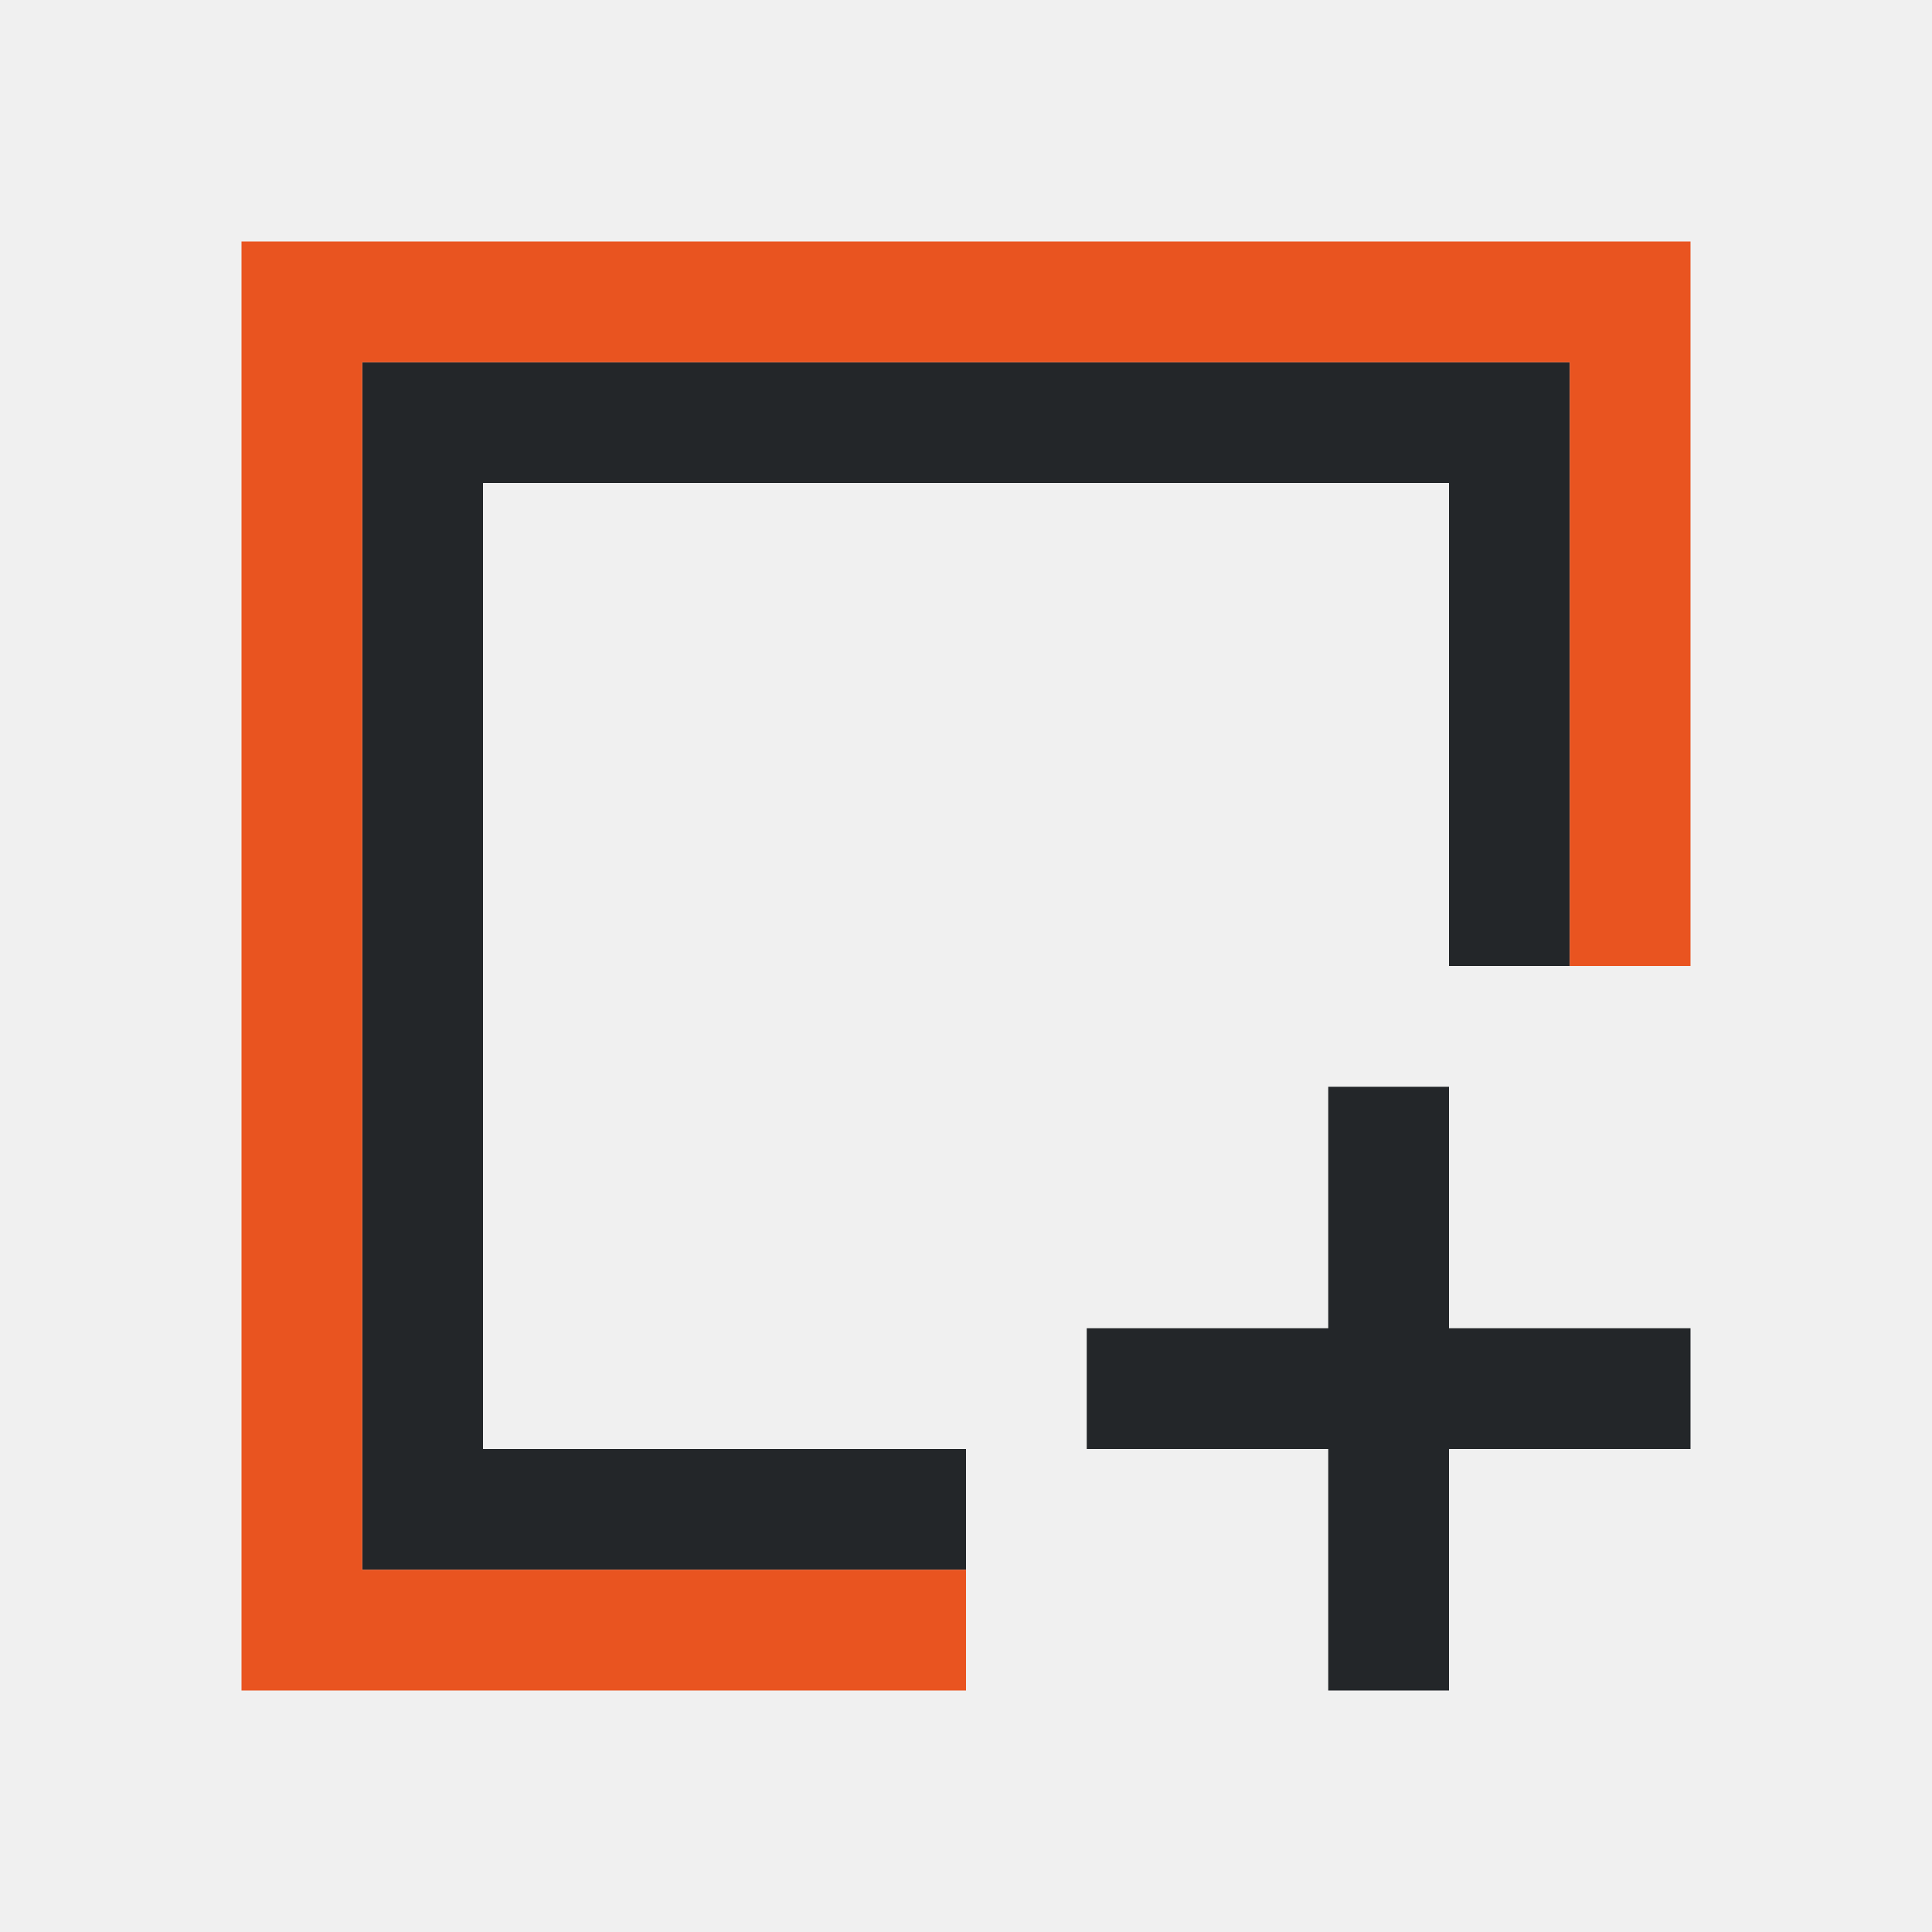
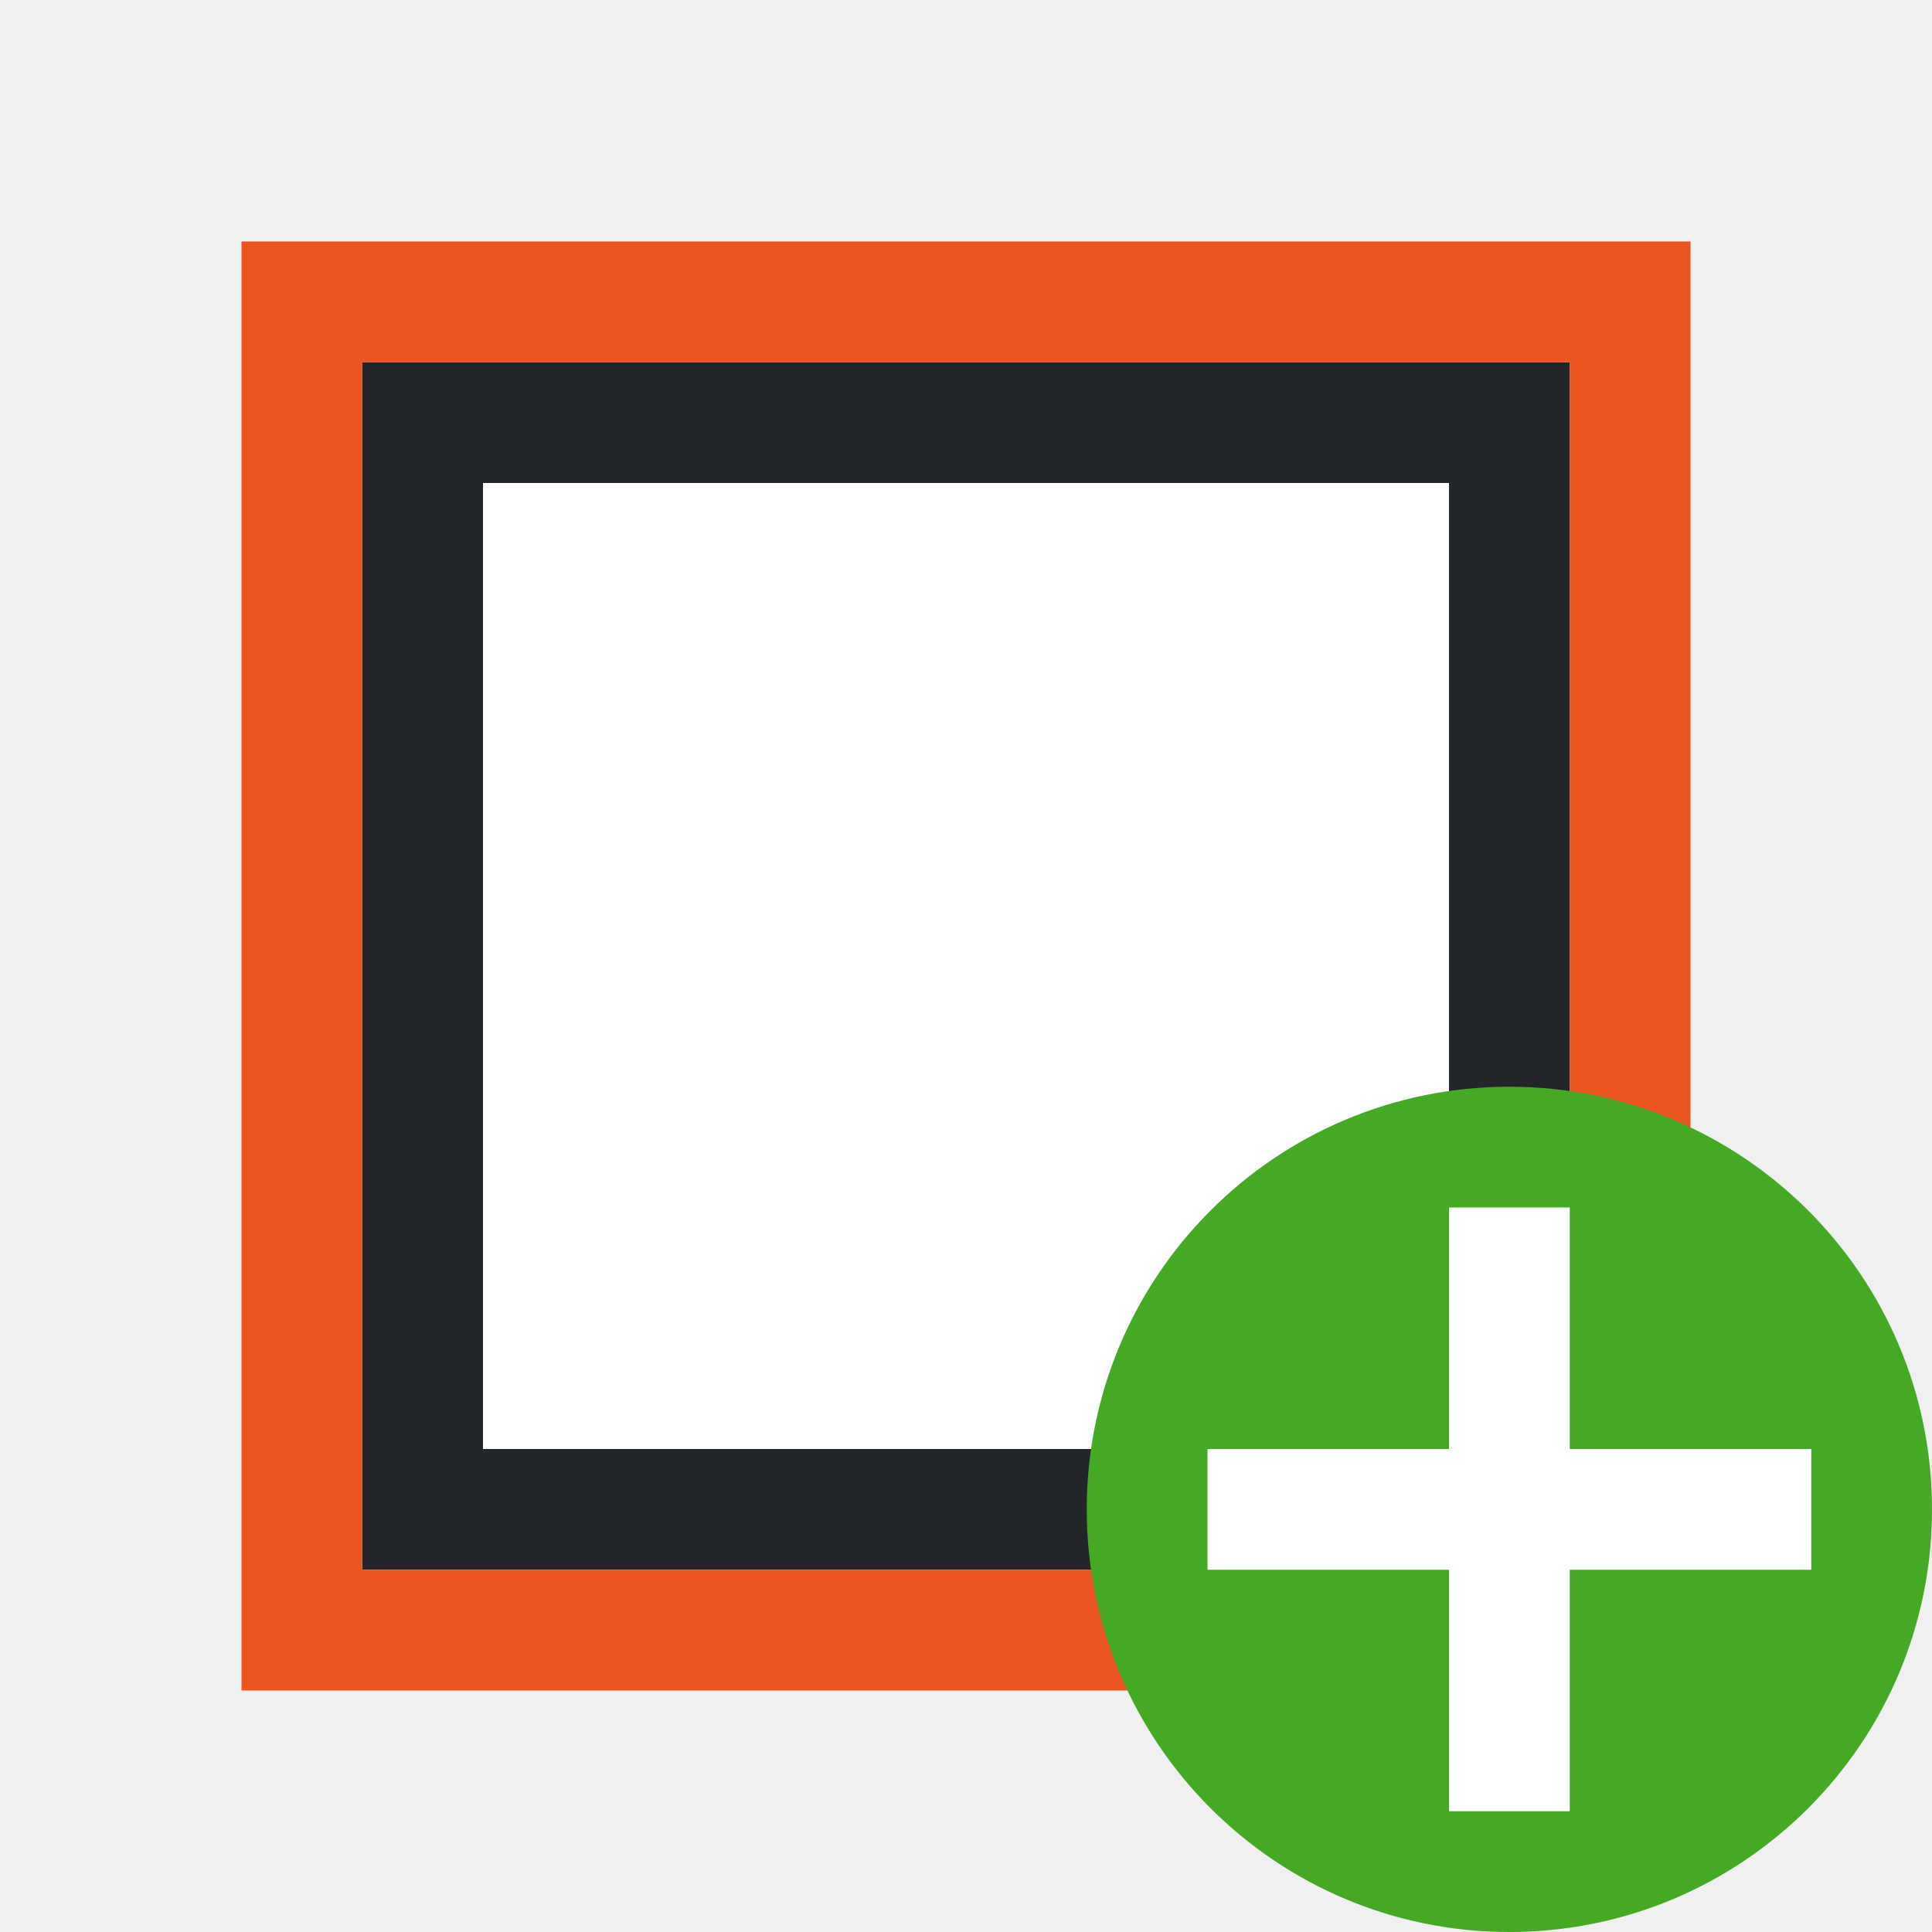
- <svg xmlns="http://www.w3.org/2000/svg" viewBox="0 0 16 16">
-   <path d="m3 3v10h5v-1h-4v-8h8v4h1v-5zm8 6v2h-2v1h2v2h1v-2h2v-1h-2v-2z" fill="#232629" />
-   <path d="m2 2v12h6v-1h-5v-10h10v5h1v-6z" fill="#e95420" />
+ <svg xmlns="http://www.w3.org/2000/svg" viewBox="0 0 16 16" version="1.1" id="svg6">
+   <defs id="defs10" />
+   <rect style="opacity:1;fill:#ffffff;fill-opacity:1;stroke:none;stroke-width:2;stroke-linecap:round;stroke-linejoin:round;stroke-miterlimit:4;stroke-dasharray:none;stroke-opacity:1" id="rect822" width="8" height="8" x="4" y="4" />
+   <path style="fill:#232629" d="M 3,3 V 13 H 13 V 3 Z m 1,1 h 8 V 10.125 12 H 10 4 Z" id="path2" />
+   <path style="fill:#e95420" d="M 2,2 V 14 H 14 V 2 Z M 3,3 H 13 V 13 H 3 Z" id="path4" />
+   <circle style="opacity:1;vector-effect:none;fill:#46a926;fill-opacity:1;stroke:none;stroke-width:3.5;stroke-linecap:butt;stroke-linejoin:round;stroke-miterlimit:4;stroke-dasharray:none;stroke-dashoffset:0;stroke-opacity:1" id="path2644" cy="12.5" cx="12.5" r="3.5" />
+   <path id="path1063" overflow="visible" font-weight="400" style="color:#000000;font-weight:400;line-height:normal;font-family:sans-serif;text-indent:0;text-align:start;text-decoration:none;text-decoration-line:none;text-decoration-style:solid;text-decoration-color:#000000;text-transform:none;white-space:normal;overflow:visible;isolation:auto;mix-blend-mode:normal;fill:#ffffff;fill-opacity:1;marker:none" d="M 12,10 V 12 H 10 v 1 h 2 v 2 h 1 v -2 h 2 v -1 h -2 V 10 Z" />
</svg>
